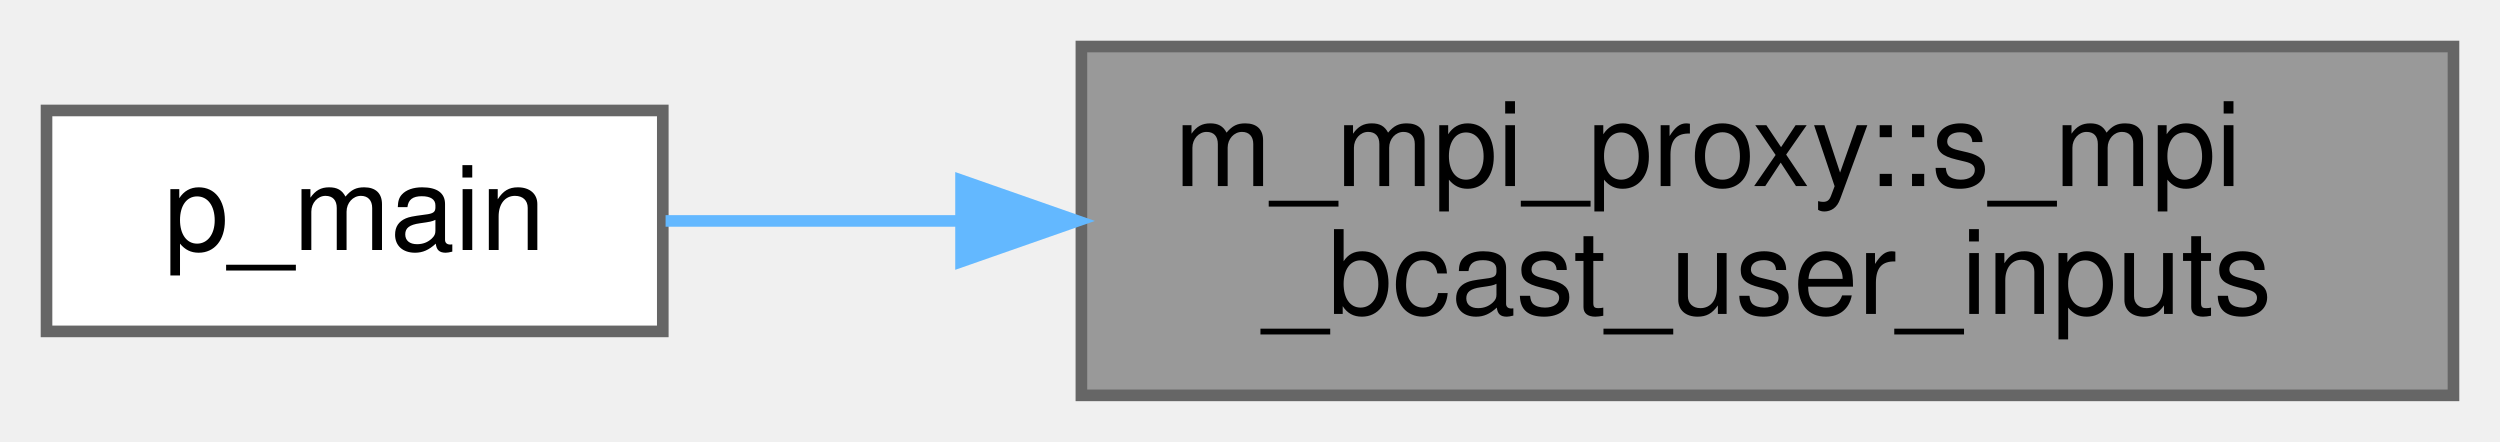
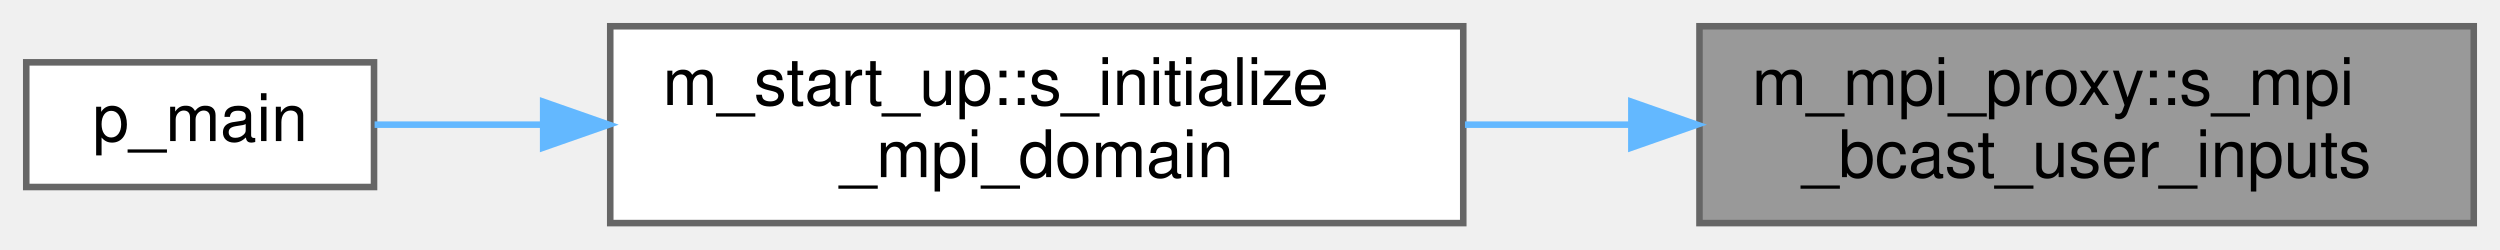
- <svg xmlns="http://www.w3.org/2000/svg" xmlns:xlink="http://www.w3.org/1999/xlink" width="215pt" height="38pt" viewBox="0.00 0.00 215.00 38.00">
+ <svg xmlns="http://www.w3.org/2000/svg" xmlns:xlink="http://www.w3.org/1999/xlink" width="381pt" height="38pt" viewBox="0.00 0.00 381.00 38.00">
  <g id="graph0" class="graph" transform="scale(1 1) rotate(0) translate(4 34)">
    <g id="Node000001" class="node">
      <g id="a_Node000001">
        <a xlink:title="Since only the processor with rank 0 reads and verifies the consistency of user inputs,...">
-           <polygon fill="#999999" stroke="#666666" points="207,-30 89,-30 89,0 207,0 207,-30" />
-           <text text-anchor="start" x="97" y="-18" font-family="Helvetica,sans-Serif" font-size="10.00">m_mpi_proxy::s_mpi</text>
-           <text text-anchor="middle" x="148" y="-7" font-family="Helvetica,sans-Serif" font-size="10.00">_bcast_user_inputs</text>
+           <polygon fill="#999999" stroke="#666666" points="373,-30 255,-30 255,0 373,0 373,-30" />
+           <text text-anchor="start" x="263" y="-18" font-family="Helvetica,sans-Serif" font-size="10.00">m_mpi_proxy::s_mpi</text>
+           <text text-anchor="middle" x="314" y="-7" font-family="Helvetica,sans-Serif" font-size="10.00">_bcast_user_inputs</text>
        </a>
      </g>
    </g>
    <g id="Node000002" class="node">
      <g id="a_Node000002">
+         <a xlink:href="namespacem__start__up.html#ad4011175691e51e9eac9fe16dc2df28a" target="_top" xlink:title=" ">
+           <polygon fill="white" stroke="#666666" points="219,-30 89,-30 89,0 219,0 219,-30" />
+           <text text-anchor="start" x="97" y="-18" font-family="Helvetica,sans-Serif" font-size="10.00">m_start_up::s_initialize</text>
+           <text text-anchor="middle" x="154" y="-7" font-family="Helvetica,sans-Serif" font-size="10.00">_mpi_domain</text>
+         </a>
+       </g>
+     </g>
+     <g id="edge1_Node000001_Node000002" class="edge">
+       <g id="a_edge1_Node000001_Node000002">
+         <a xlink:title=" ">
+           <path fill="none" stroke="#63b8ff" d="M244.5,-15C236.12,-15 227.57,-15 219.26,-15" />
+           <polygon fill="#63b8ff" stroke="#63b8ff" points="244.62,-18.5 254.62,-15 244.62,-11.5 244.62,-18.5" />
+         </a>
+       </g>
+     </g>
+     <g id="Node000003" class="node">
+       <g id="a_Node000003">
        <a xlink:href="p__main_8fpp_8f90.html#aeec10ee8e2940c953967da3e374e1579" target="_top" xlink:title="Quasi-conservative, shock- and interface- capturing finite-volume scheme for the multicomponent Navie...">
          <polygon fill="white" stroke="#666666" points="53,-24.5 0,-24.5 0,-5.5 53,-5.5 53,-24.5" />
          <text text-anchor="middle" x="26.5" y="-12.5" font-family="Helvetica,sans-Serif" font-size="10.00">p_main</text>
        </a>
      </g>
    </g>
-     <g id="edge1_Node000001_Node000002" class="edge">
-       <g id="a_edge1_Node000001_Node000002">
+     <g id="edge2_Node000002_Node000003" class="edge">
+       <g id="a_edge2_Node000002_Node000003">
        <a xlink:title=" ">
-           <path fill="none" stroke="#63b8ff" d="M78.47,-15C69.52,-15 60.83,-15 53.24,-15" />
-           <polygon fill="#63b8ff" stroke="#63b8ff" points="78.65,-18.5 88.65,-15 78.65,-11.5 78.65,-18.5" />
+           <path fill="none" stroke="#63b8ff" d="M78.74,-15C69.58,-15 60.76,-15 53.09,-15" />
+           <polygon fill="#63b8ff" stroke="#63b8ff" points="78.78,-18.5 88.78,-15 78.78,-11.5 78.78,-18.5" />
        </a>
      </g>
    </g>
  </g>
</svg>
